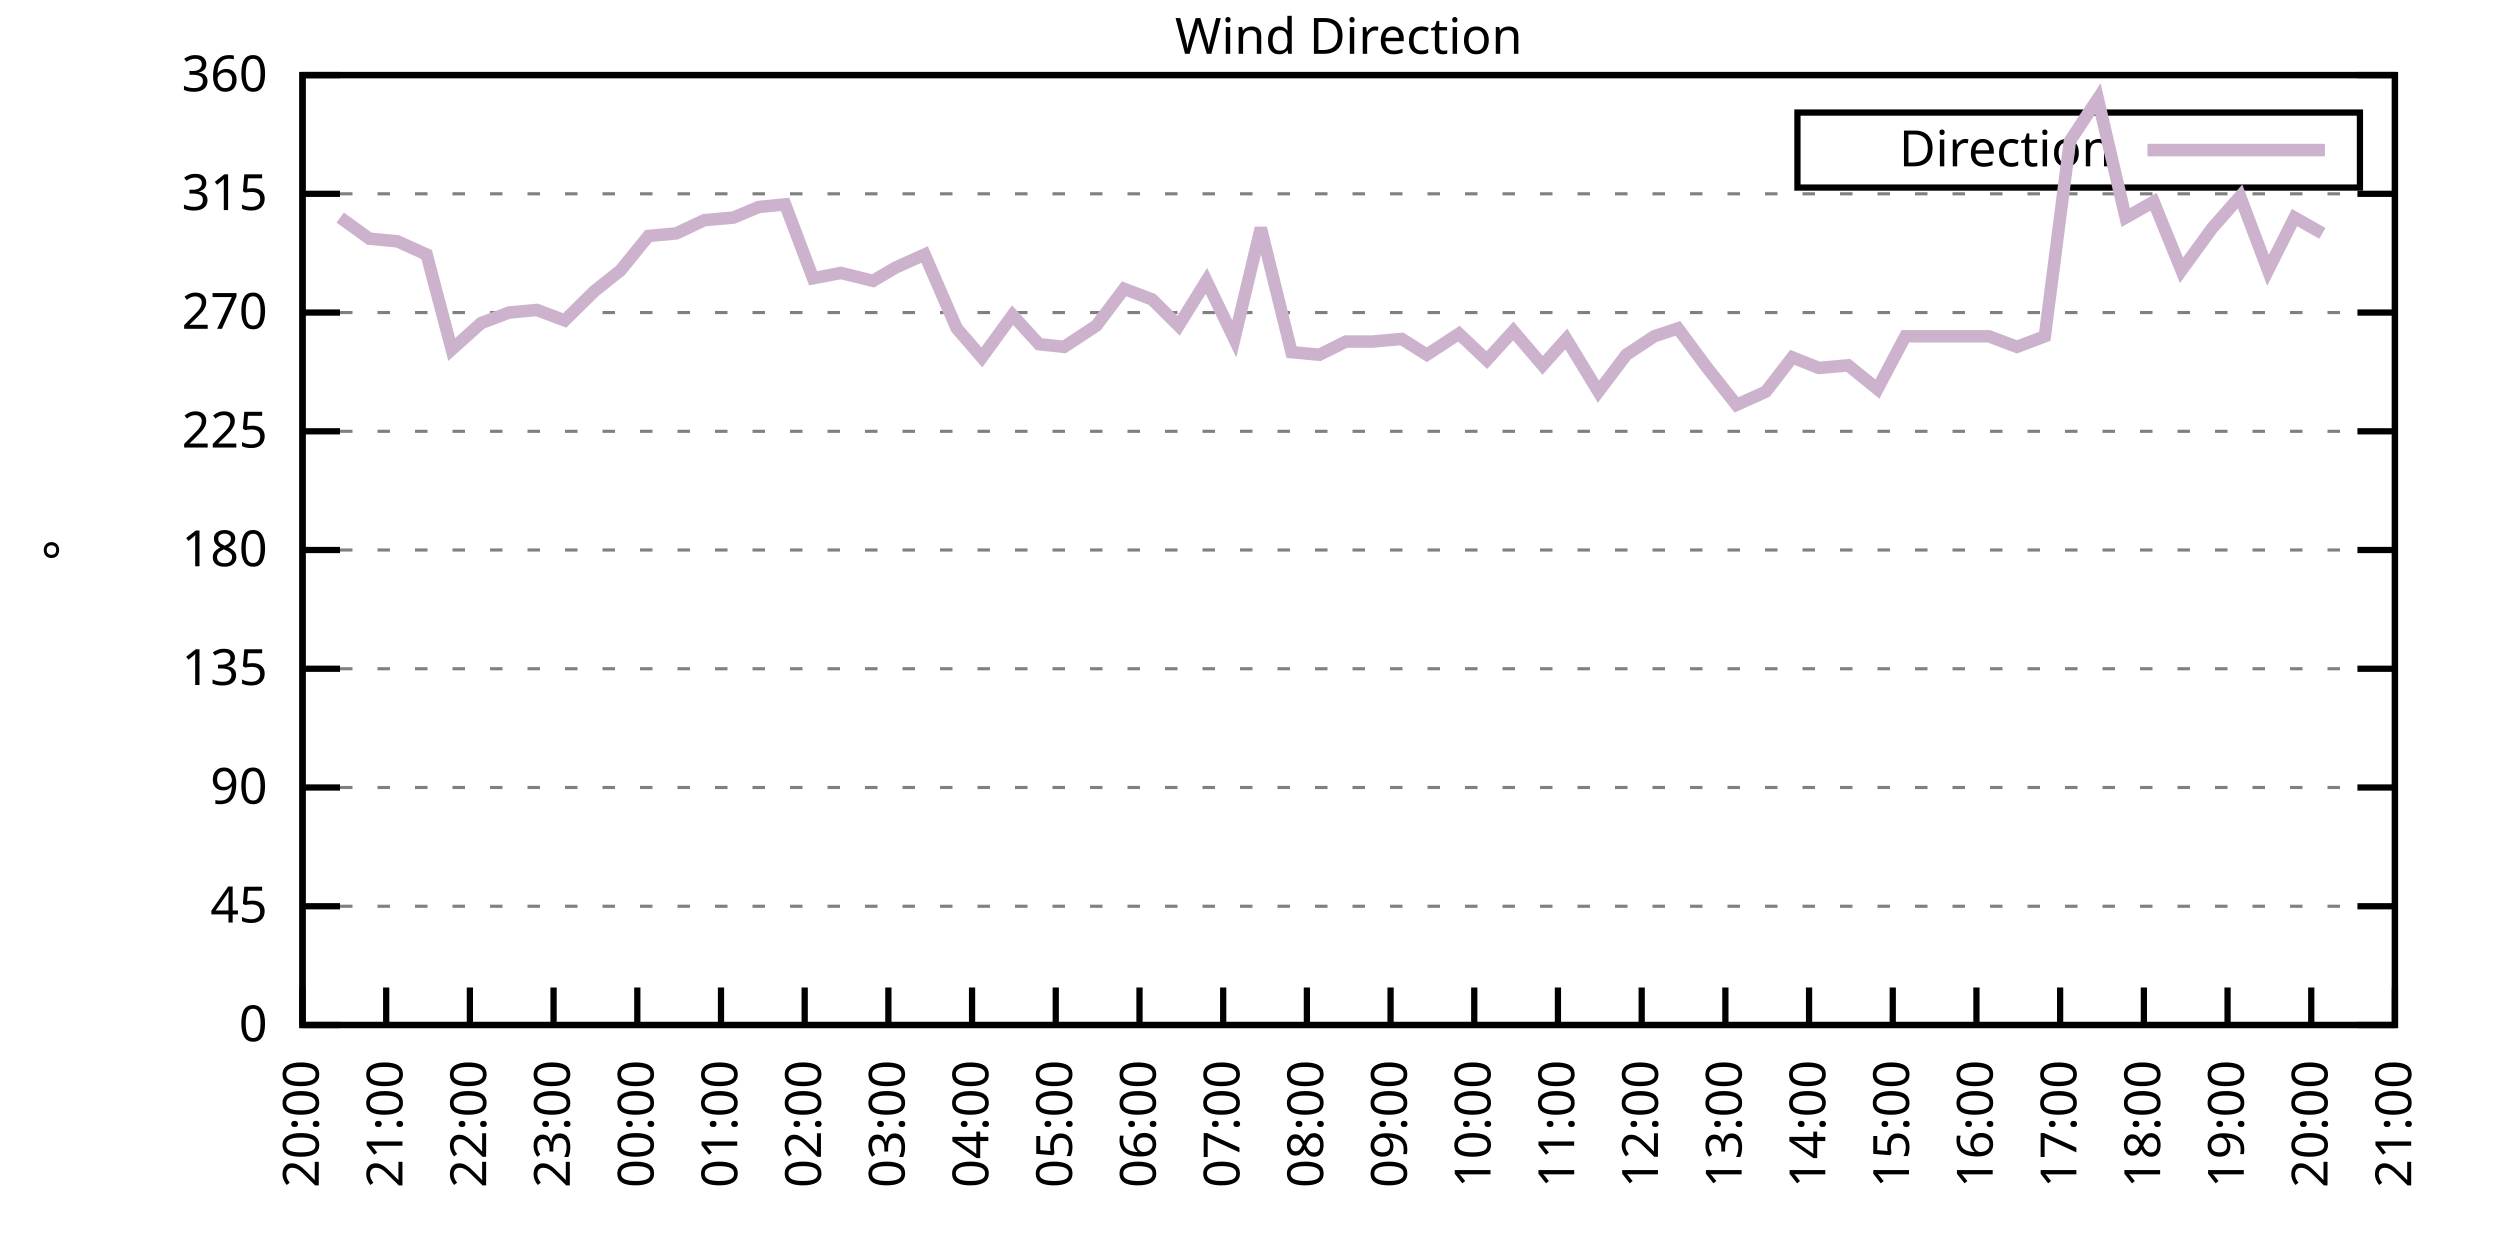
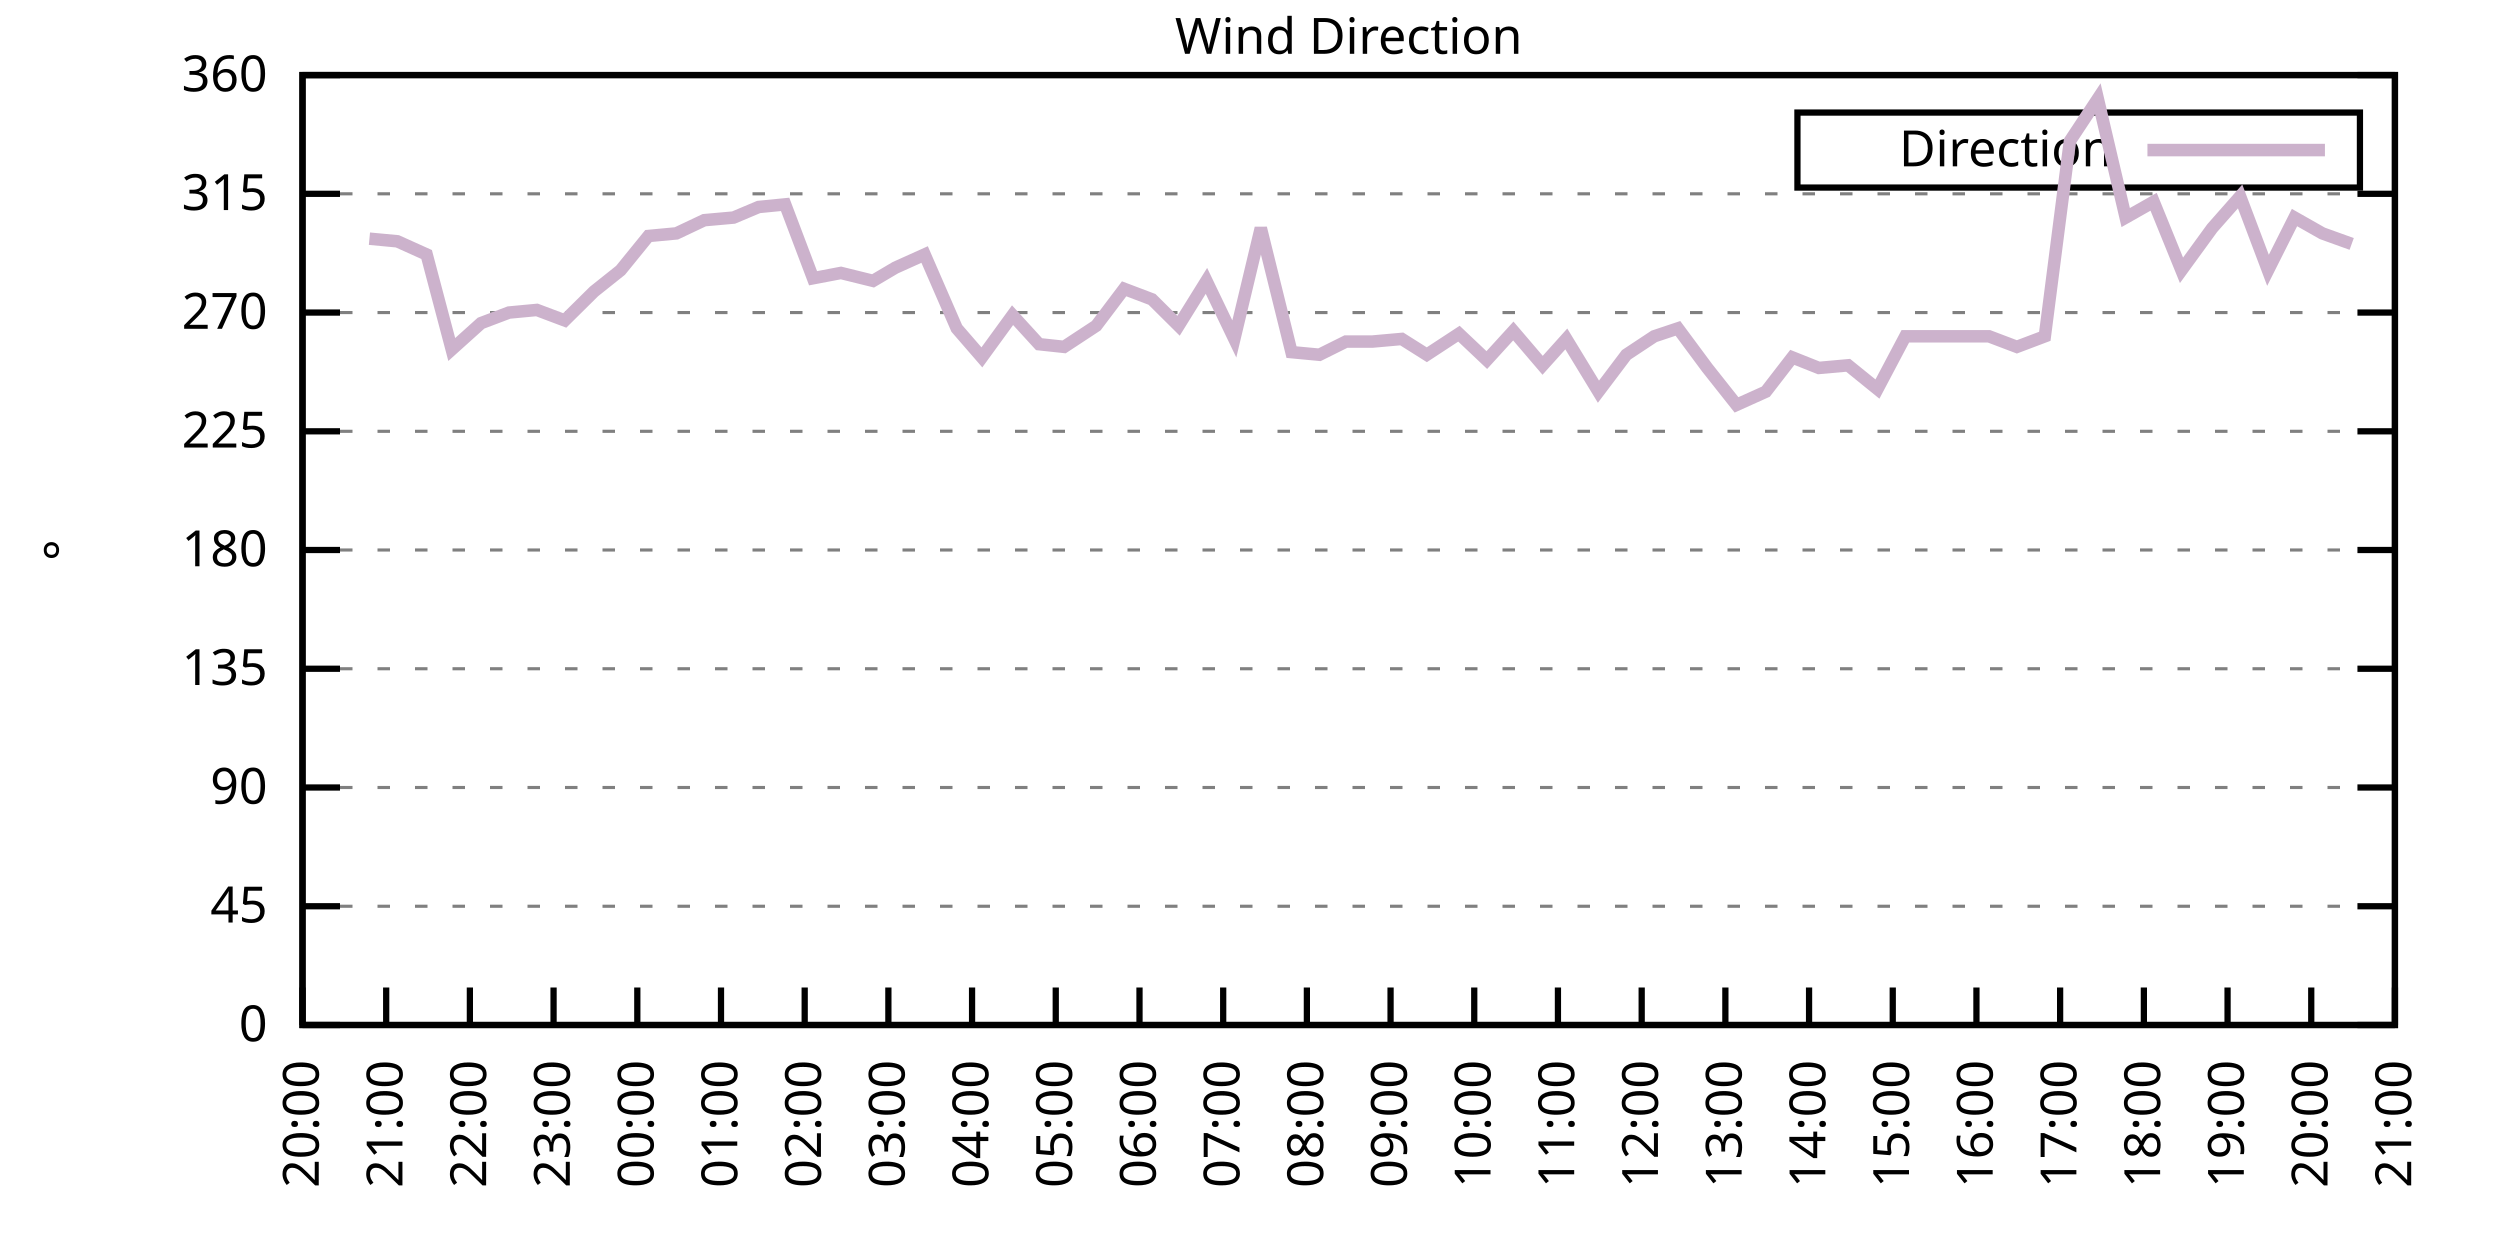
<svg xmlns="http://www.w3.org/2000/svg" xmlns:xlink="http://www.w3.org/1999/xlink" width="400" height="200" viewBox="0 0 400 200">
  <g id="gnuplot_canvas">
    <rect x="0" y="0" width="400" height="200" fill="none" />
    <defs>
      <circle id="gpDot" r="0.5" stroke-width="0.5" stroke="currentColor" />
      <path id="gpPt0" stroke-width="0.333" stroke="currentColor" d="M-1,0 h2 M0,-1 v2" />
      <path id="gpPt1" stroke-width="0.333" stroke="currentColor" d="M-1,-1 L1,1 M1,-1 L-1,1" />
      <path id="gpPt2" stroke-width="0.333" stroke="currentColor" d="M-1,0 L1,0 M0,-1 L0,1 M-1,-1 L1,1 M-1,1 L1,-1" />
      <rect id="gpPt3" stroke-width="0.333" stroke="currentColor" x="-1" y="-1" width="2" height="2" />
      <rect id="gpPt4" stroke-width="0.333" stroke="currentColor" fill="currentColor" x="-1" y="-1" width="2" height="2" />
      <circle id="gpPt5" stroke-width="0.333" stroke="currentColor" cx="0" cy="0" r="1" />
      <use xlink:href="#gpPt5" id="gpPt6" fill="currentColor" stroke="none" />
      <path id="gpPt7" stroke-width="0.333" stroke="currentColor" d="M0,-1.33 L-1.33,0.67 L1.33,0.67 z" />
      <use xlink:href="#gpPt7" id="gpPt8" fill="currentColor" stroke="none" />
      <use xlink:href="#gpPt7" id="gpPt9" stroke="currentColor" transform="rotate(180)" />
      <use xlink:href="#gpPt9" id="gpPt10" fill="currentColor" stroke="none" />
      <use xlink:href="#gpPt3" id="gpPt11" stroke="currentColor" transform="rotate(45)" />
      <use xlink:href="#gpPt11" id="gpPt12" fill="currentColor" stroke="none" />
      <path id="gpPt13" stroke-width="0.333" stroke="currentColor" d="M0,1.330 L1.265,0.411 L0.782,-1.067 L-0.782,-1.076 L-1.265,0.411 z" />
      <use xlink:href="#gpPt13" id="gpPt14" fill="currentColor" stroke="none" />
      <filter id="textbox" filterUnits="objectBoundingBox" x="0" y="0" height="1" width="1">
        <feFlood flood-color="white" flood-opacity="1" result="bgnd" />
        <feComposite in="SourceGraphic" in2="bgnd" operator="atop" />
      </filter>
      <filter id="greybox" filterUnits="objectBoundingBox" x="0" y="0" height="1" width="1">
        <feFlood flood-color="lightgrey" flood-opacity="1" result="grey" />
        <feComposite in="SourceGraphic" in2="grey" operator="atop" />
      </filter>
    </defs>
    <g fill="none" color="white" stroke="currentColor" stroke-width="1.00" stroke-linecap="butt" stroke-linejoin="miter">
</g>
    <g fill="none" color="black" stroke="currentColor" stroke-width="1.00" stroke-linecap="butt" stroke-linejoin="miter">
      <g stroke="none" shape-rendering="crispEdges">
        <polygon fill="rgb(255, 255, 255)" points="48.40,164.00 383.18,164.00 383.18,12.02 48.40,12.02 " />
      </g>
    </g>
    <g fill="none" color="black" stroke="currentColor" stroke-width="1.00" stroke-linecap="butt" stroke-linejoin="miter">
</g>
    <g fill="none" color="black" stroke="black" stroke-width="0.50" stroke-linecap="butt" stroke-linejoin="miter">
</g>
    <g fill="none" color="gray" stroke="currentColor" stroke-width="0.50" stroke-linecap="butt" stroke-linejoin="miter">
      <path stroke="gray" stroke-dasharray="2,4" class="gridline" d="M48.40,164.00 L383.19,164.00  " />
    </g>
    <g fill="none" color="gray" stroke="gray" stroke-width="1.00" stroke-linecap="butt" stroke-linejoin="miter">
</g>
    <g fill="none" color="black" stroke="currentColor" stroke-width="1.00" stroke-linecap="butt" stroke-linejoin="miter">
      <path stroke="black" d="M48.40,164.00 L54.40,164.00 M383.19,164.00 L377.19,164.00  " />
      <g transform="translate(42.80,166.60)" stroke="none" fill="black" font-family="Sans" font-size="8.00" text-anchor="end">
        <text>
          <tspan font-family="Sans"> 0</tspan>
        </text>
      </g>
    </g>
    <g fill="none" color="black" stroke="currentColor" stroke-width="1.00" stroke-linecap="butt" stroke-linejoin="miter">
</g>
    <g fill="none" color="black" stroke="black" stroke-width="0.50" stroke-linecap="butt" stroke-linejoin="miter">
</g>
    <g fill="none" color="gray" stroke="currentColor" stroke-width="0.50" stroke-linecap="butt" stroke-linejoin="miter">
      <path stroke="gray" stroke-dasharray="2,4" class="gridline" d="M48.40,145.00 L383.19,145.00  " />
    </g>
    <g fill="none" color="gray" stroke="gray" stroke-width="1.00" stroke-linecap="butt" stroke-linejoin="miter">
</g>
    <g fill="none" color="black" stroke="currentColor" stroke-width="1.00" stroke-linecap="butt" stroke-linejoin="miter">
      <path stroke="black" d="M48.40,145.00 L54.40,145.00 M383.19,145.00 L377.19,145.00  " />
      <g transform="translate(42.80,147.60)" stroke="none" fill="black" font-family="Sans" font-size="8.00" text-anchor="end">
        <text>
          <tspan font-family="Sans"> 45</tspan>
        </text>
      </g>
    </g>
    <g fill="none" color="black" stroke="currentColor" stroke-width="1.00" stroke-linecap="butt" stroke-linejoin="miter">
</g>
    <g fill="none" color="black" stroke="black" stroke-width="0.50" stroke-linecap="butt" stroke-linejoin="miter">
</g>
    <g fill="none" color="gray" stroke="currentColor" stroke-width="0.50" stroke-linecap="butt" stroke-linejoin="miter">
      <path stroke="gray" stroke-dasharray="2,4" class="gridline" d="M48.40,126.00 L383.19,126.00  " />
    </g>
    <g fill="none" color="gray" stroke="gray" stroke-width="1.00" stroke-linecap="butt" stroke-linejoin="miter">
</g>
    <g fill="none" color="black" stroke="currentColor" stroke-width="1.00" stroke-linecap="butt" stroke-linejoin="miter">
      <path stroke="black" d="M48.40,126.00 L54.40,126.00 M383.19,126.00 L377.19,126.00  " />
      <g transform="translate(42.80,128.60)" stroke="none" fill="black" font-family="Sans" font-size="8.00" text-anchor="end">
        <text>
          <tspan font-family="Sans"> 90</tspan>
        </text>
      </g>
    </g>
    <g fill="none" color="black" stroke="currentColor" stroke-width="1.00" stroke-linecap="butt" stroke-linejoin="miter">
</g>
    <g fill="none" color="black" stroke="black" stroke-width="0.50" stroke-linecap="butt" stroke-linejoin="miter">
</g>
    <g fill="none" color="gray" stroke="currentColor" stroke-width="0.50" stroke-linecap="butt" stroke-linejoin="miter">
      <path stroke="gray" stroke-dasharray="2,4" class="gridline" d="M48.40,107.00 L383.19,107.00  " />
    </g>
    <g fill="none" color="gray" stroke="gray" stroke-width="1.00" stroke-linecap="butt" stroke-linejoin="miter">
</g>
    <g fill="none" color="black" stroke="currentColor" stroke-width="1.00" stroke-linecap="butt" stroke-linejoin="miter">
      <path stroke="black" d="M48.40,107.00 L54.40,107.00 M383.19,107.00 L377.19,107.00  " />
      <g transform="translate(42.80,109.60)" stroke="none" fill="black" font-family="Sans" font-size="8.00" text-anchor="end">
        <text>
          <tspan font-family="Sans"> 135</tspan>
        </text>
      </g>
    </g>
    <g fill="none" color="black" stroke="currentColor" stroke-width="1.00" stroke-linecap="butt" stroke-linejoin="miter">
</g>
    <g fill="none" color="black" stroke="black" stroke-width="0.50" stroke-linecap="butt" stroke-linejoin="miter">
</g>
    <g fill="none" color="gray" stroke="currentColor" stroke-width="0.50" stroke-linecap="butt" stroke-linejoin="miter">
      <path stroke="gray" stroke-dasharray="2,4" class="gridline" d="M48.40,88.00 L383.19,88.00  " />
    </g>
    <g fill="none" color="gray" stroke="gray" stroke-width="1.00" stroke-linecap="butt" stroke-linejoin="miter">
</g>
    <g fill="none" color="black" stroke="currentColor" stroke-width="1.00" stroke-linecap="butt" stroke-linejoin="miter">
      <path stroke="black" d="M48.40,88.00 L54.40,88.00 M383.19,88.00 L377.19,88.00  " />
      <g transform="translate(42.80,90.60)" stroke="none" fill="black" font-family="Sans" font-size="8.00" text-anchor="end">
        <text>
          <tspan font-family="Sans"> 180</tspan>
        </text>
      </g>
    </g>
    <g fill="none" color="black" stroke="currentColor" stroke-width="1.00" stroke-linecap="butt" stroke-linejoin="miter">
</g>
    <g fill="none" color="black" stroke="black" stroke-width="0.50" stroke-linecap="butt" stroke-linejoin="miter">
</g>
    <g fill="none" color="gray" stroke="currentColor" stroke-width="0.50" stroke-linecap="butt" stroke-linejoin="miter">
      <path stroke="gray" stroke-dasharray="2,4" class="gridline" d="M48.40,69.01 L383.19,69.01  " />
    </g>
    <g fill="none" color="gray" stroke="gray" stroke-width="1.00" stroke-linecap="butt" stroke-linejoin="miter">
</g>
    <g fill="none" color="black" stroke="currentColor" stroke-width="1.00" stroke-linecap="butt" stroke-linejoin="miter">
      <path stroke="black" d="M48.40,69.01 L54.40,69.01 M383.19,69.01 L377.19,69.01  " />
      <g transform="translate(42.80,71.61)" stroke="none" fill="black" font-family="Sans" font-size="8.00" text-anchor="end">
        <text>
          <tspan font-family="Sans"> 225</tspan>
        </text>
      </g>
    </g>
    <g fill="none" color="black" stroke="currentColor" stroke-width="1.00" stroke-linecap="butt" stroke-linejoin="miter">
</g>
    <g fill="none" color="black" stroke="black" stroke-width="0.50" stroke-linecap="butt" stroke-linejoin="miter">
</g>
    <g fill="none" color="gray" stroke="currentColor" stroke-width="0.50" stroke-linecap="butt" stroke-linejoin="miter">
      <path stroke="gray" stroke-dasharray="2,4" class="gridline" d="M48.40,50.01 L383.19,50.01  " />
    </g>
    <g fill="none" color="gray" stroke="gray" stroke-width="1.00" stroke-linecap="butt" stroke-linejoin="miter">
</g>
    <g fill="none" color="black" stroke="currentColor" stroke-width="1.00" stroke-linecap="butt" stroke-linejoin="miter">
      <path stroke="black" d="M48.40,50.01 L54.40,50.01 M383.19,50.01 L377.19,50.01  " />
      <g transform="translate(42.80,52.61)" stroke="none" fill="black" font-family="Sans" font-size="8.00" text-anchor="end">
        <text>
          <tspan font-family="Sans"> 270</tspan>
        </text>
      </g>
    </g>
    <g fill="none" color="black" stroke="currentColor" stroke-width="1.00" stroke-linecap="butt" stroke-linejoin="miter">
</g>
    <g fill="none" color="black" stroke="black" stroke-width="0.50" stroke-linecap="butt" stroke-linejoin="miter">
</g>
    <g fill="none" color="gray" stroke="currentColor" stroke-width="0.50" stroke-linecap="butt" stroke-linejoin="miter">
      <path stroke="gray" stroke-dasharray="2,4" class="gridline" d="M48.40,31.01 L383.19,31.01  " />
    </g>
    <g fill="none" color="gray" stroke="gray" stroke-width="1.00" stroke-linecap="butt" stroke-linejoin="miter">
</g>
    <g fill="none" color="black" stroke="currentColor" stroke-width="1.00" stroke-linecap="butt" stroke-linejoin="miter">
      <path stroke="black" d="M48.40,31.01 L54.40,31.01 M383.19,31.01 L377.19,31.01  " />
      <g transform="translate(42.80,33.61)" stroke="none" fill="black" font-family="Sans" font-size="8.00" text-anchor="end">
        <text>
          <tspan font-family="Sans"> 315</tspan>
        </text>
      </g>
    </g>
    <g fill="none" color="black" stroke="currentColor" stroke-width="1.00" stroke-linecap="butt" stroke-linejoin="miter">
</g>
    <g fill="none" color="black" stroke="black" stroke-width="0.50" stroke-linecap="butt" stroke-linejoin="miter">
</g>
    <g fill="none" color="gray" stroke="currentColor" stroke-width="0.50" stroke-linecap="butt" stroke-linejoin="miter">
      <path stroke="gray" stroke-dasharray="2,4" class="gridline" d="M48.40,12.01 L383.19,12.01  " />
    </g>
    <g fill="none" color="gray" stroke="gray" stroke-width="1.00" stroke-linecap="butt" stroke-linejoin="miter">
</g>
    <g fill="none" color="black" stroke="currentColor" stroke-width="1.00" stroke-linecap="butt" stroke-linejoin="miter">
      <path stroke="black" d="M48.40,12.01 L54.40,12.01 M383.19,12.01 L377.19,12.01  " />
      <g transform="translate(42.80,14.61)" stroke="none" fill="black" font-family="Sans" font-size="8.00" text-anchor="end">
        <text>
          <tspan font-family="Sans"> 360</tspan>
        </text>
      </g>
    </g>
    <g fill="none" color="black" stroke="currentColor" stroke-width="1.00" stroke-linecap="butt" stroke-linejoin="miter">
      <path stroke="black" d="M48.40,164.00 L48.40,158.00  " />
      <g transform="translate(51.00,169.60) rotate(270.00)" stroke="none" fill="black" font-family="Sans" font-size="8.00" text-anchor="end">
        <text>
          <tspan font-family="Sans">20:00</tspan>
        </text>
      </g>
    </g>
    <g fill="none" color="black" stroke="currentColor" stroke-width="1.00" stroke-linecap="butt" stroke-linejoin="miter">
      <path stroke="black" d="M61.79,164.00 L61.79,158.00  " />
      <g transform="translate(64.39,169.60) rotate(270.00)" stroke="none" fill="black" font-family="Sans" font-size="8.00" text-anchor="end">
        <text>
          <tspan font-family="Sans">21:00</tspan>
        </text>
      </g>
    </g>
    <g fill="none" color="black" stroke="currentColor" stroke-width="1.00" stroke-linecap="butt" stroke-linejoin="miter">
      <path stroke="black" d="M75.18,164.00 L75.18,158.00  " />
      <g transform="translate(77.78,169.60) rotate(270.00)" stroke="none" fill="black" font-family="Sans" font-size="8.00" text-anchor="end">
        <text>
          <tspan font-family="Sans">22:00</tspan>
        </text>
      </g>
    </g>
    <g fill="none" color="black" stroke="currentColor" stroke-width="1.00" stroke-linecap="butt" stroke-linejoin="miter">
      <path stroke="black" d="M88.57,164.00 L88.57,158.00  " />
      <g transform="translate(91.17,169.60) rotate(270.00)" stroke="none" fill="black" font-family="Sans" font-size="8.00" text-anchor="end">
        <text>
          <tspan font-family="Sans">23:00</tspan>
        </text>
      </g>
    </g>
    <g fill="none" color="black" stroke="currentColor" stroke-width="1.00" stroke-linecap="butt" stroke-linejoin="miter">
      <path stroke="black" d="M101.97,164.00 L101.97,158.00  " />
      <g transform="translate(104.57,169.60) rotate(270.00)" stroke="none" fill="black" font-family="Sans" font-size="8.00" text-anchor="end">
        <text>
          <tspan font-family="Sans">00:00</tspan>
        </text>
      </g>
    </g>
    <g fill="none" color="black" stroke="currentColor" stroke-width="1.00" stroke-linecap="butt" stroke-linejoin="miter">
      <path stroke="black" d="M115.36,164.00 L115.36,158.00  " />
      <g transform="translate(117.96,169.60) rotate(270.00)" stroke="none" fill="black" font-family="Sans" font-size="8.00" text-anchor="end">
        <text>
          <tspan font-family="Sans">01:00</tspan>
        </text>
      </g>
    </g>
    <g fill="none" color="black" stroke="currentColor" stroke-width="1.00" stroke-linecap="butt" stroke-linejoin="miter">
      <path stroke="black" d="M128.75,164.00 L128.75,158.00  " />
      <g transform="translate(131.35,169.60) rotate(270.00)" stroke="none" fill="black" font-family="Sans" font-size="8.00" text-anchor="end">
        <text>
          <tspan font-family="Sans">02:00</tspan>
        </text>
      </g>
    </g>
    <g fill="none" color="black" stroke="currentColor" stroke-width="1.00" stroke-linecap="butt" stroke-linejoin="miter">
      <path stroke="black" d="M142.14,164.00 L142.14,158.00  " />
      <g transform="translate(144.74,169.60) rotate(270.00)" stroke="none" fill="black" font-family="Sans" font-size="8.00" text-anchor="end">
        <text>
          <tspan font-family="Sans">03:00</tspan>
        </text>
      </g>
    </g>
    <g fill="none" color="black" stroke="currentColor" stroke-width="1.00" stroke-linecap="butt" stroke-linejoin="miter">
      <path stroke="black" d="M155.53,164.00 L155.53,158.00  " />
      <g transform="translate(158.13,169.60) rotate(270.00)" stroke="none" fill="black" font-family="Sans" font-size="8.00" text-anchor="end">
        <text>
          <tspan font-family="Sans">04:00</tspan>
        </text>
      </g>
    </g>
    <g fill="none" color="black" stroke="currentColor" stroke-width="1.00" stroke-linecap="butt" stroke-linejoin="miter">
      <path stroke="black" d="M168.92,164.00 L168.92,158.00  " />
      <g transform="translate(171.52,169.60) rotate(270.00)" stroke="none" fill="black" font-family="Sans" font-size="8.00" text-anchor="end">
        <text>
          <tspan font-family="Sans">05:00</tspan>
        </text>
      </g>
    </g>
    <g fill="none" color="black" stroke="currentColor" stroke-width="1.00" stroke-linecap="butt" stroke-linejoin="miter">
      <path stroke="black" d="M182.32,164.00 L182.32,158.00  " />
      <g transform="translate(184.92,169.60) rotate(270.00)" stroke="none" fill="black" font-family="Sans" font-size="8.00" text-anchor="end">
        <text>
          <tspan font-family="Sans">06:00</tspan>
        </text>
      </g>
    </g>
    <g fill="none" color="black" stroke="currentColor" stroke-width="1.00" stroke-linecap="butt" stroke-linejoin="miter">
      <path stroke="black" d="M195.71,164.00 L195.71,158.00  " />
      <g transform="translate(198.31,169.60) rotate(270.00)" stroke="none" fill="black" font-family="Sans" font-size="8.00" text-anchor="end">
        <text>
          <tspan font-family="Sans">07:00</tspan>
        </text>
      </g>
    </g>
    <g fill="none" color="black" stroke="currentColor" stroke-width="1.00" stroke-linecap="butt" stroke-linejoin="miter">
      <path stroke="black" d="M209.10,164.00 L209.10,158.00  " />
      <g transform="translate(211.70,169.60) rotate(270.00)" stroke="none" fill="black" font-family="Sans" font-size="8.00" text-anchor="end">
        <text>
          <tspan font-family="Sans">08:00</tspan>
        </text>
      </g>
    </g>
    <g fill="none" color="black" stroke="currentColor" stroke-width="1.00" stroke-linecap="butt" stroke-linejoin="miter">
      <path stroke="black" d="M222.49,164.00 L222.49,158.00  " />
      <g transform="translate(225.09,169.60) rotate(270.00)" stroke="none" fill="black" font-family="Sans" font-size="8.00" text-anchor="end">
        <text>
          <tspan font-family="Sans">09:00</tspan>
        </text>
      </g>
    </g>
    <g fill="none" color="black" stroke="currentColor" stroke-width="1.00" stroke-linecap="butt" stroke-linejoin="miter">
      <path stroke="black" d="M235.88,164.00 L235.88,158.00  " />
      <g transform="translate(238.48,169.60) rotate(270.00)" stroke="none" fill="black" font-family="Sans" font-size="8.00" text-anchor="end">
        <text>
          <tspan font-family="Sans">10:00</tspan>
        </text>
      </g>
    </g>
    <g fill="none" color="black" stroke="currentColor" stroke-width="1.00" stroke-linecap="butt" stroke-linejoin="miter">
      <path stroke="black" d="M249.27,164.00 L249.27,158.00  " />
      <g transform="translate(251.87,169.60) rotate(270.00)" stroke="none" fill="black" font-family="Sans" font-size="8.00" text-anchor="end">
        <text>
          <tspan font-family="Sans">11:00</tspan>
        </text>
      </g>
    </g>
    <g fill="none" color="black" stroke="currentColor" stroke-width="1.00" stroke-linecap="butt" stroke-linejoin="miter">
      <path stroke="black" d="M262.67,164.00 L262.67,158.00  " />
      <g transform="translate(265.27,169.60) rotate(270.00)" stroke="none" fill="black" font-family="Sans" font-size="8.00" text-anchor="end">
        <text>
          <tspan font-family="Sans">12:00</tspan>
        </text>
      </g>
    </g>
    <g fill="none" color="black" stroke="currentColor" stroke-width="1.00" stroke-linecap="butt" stroke-linejoin="miter">
      <path stroke="black" d="M276.06,164.00 L276.06,158.00  " />
      <g transform="translate(278.66,169.60) rotate(270.00)" stroke="none" fill="black" font-family="Sans" font-size="8.00" text-anchor="end">
        <text>
          <tspan font-family="Sans">13:00</tspan>
        </text>
      </g>
    </g>
    <g fill="none" color="black" stroke="currentColor" stroke-width="1.00" stroke-linecap="butt" stroke-linejoin="miter">
      <path stroke="black" d="M289.45,164.00 L289.45,158.00  " />
      <g transform="translate(292.05,169.60) rotate(270.00)" stroke="none" fill="black" font-family="Sans" font-size="8.00" text-anchor="end">
        <text>
          <tspan font-family="Sans">14:00</tspan>
        </text>
      </g>
    </g>
    <g fill="none" color="black" stroke="currentColor" stroke-width="1.00" stroke-linecap="butt" stroke-linejoin="miter">
      <path stroke="black" d="M302.84,164.00 L302.84,158.00  " />
      <g transform="translate(305.44,169.60) rotate(270.00)" stroke="none" fill="black" font-family="Sans" font-size="8.00" text-anchor="end">
        <text>
          <tspan font-family="Sans">15:00</tspan>
        </text>
      </g>
    </g>
    <g fill="none" color="black" stroke="currentColor" stroke-width="1.00" stroke-linecap="butt" stroke-linejoin="miter">
      <path stroke="black" d="M316.23,164.00 L316.23,158.00  " />
      <g transform="translate(318.83,169.60) rotate(270.00)" stroke="none" fill="black" font-family="Sans" font-size="8.00" text-anchor="end">
        <text>
          <tspan font-family="Sans">16:00</tspan>
        </text>
      </g>
    </g>
    <g fill="none" color="black" stroke="currentColor" stroke-width="1.00" stroke-linecap="butt" stroke-linejoin="miter">
      <path stroke="black" d="M329.62,164.00 L329.62,158.00  " />
      <g transform="translate(332.22,169.60) rotate(270.00)" stroke="none" fill="black" font-family="Sans" font-size="8.00" text-anchor="end">
        <text>
          <tspan font-family="Sans">17:00</tspan>
        </text>
      </g>
    </g>
    <g fill="none" color="black" stroke="currentColor" stroke-width="1.00" stroke-linecap="butt" stroke-linejoin="miter">
      <path stroke="black" d="M343.02,164.00 L343.02,158.00  " />
      <g transform="translate(345.62,169.60) rotate(270.00)" stroke="none" fill="black" font-family="Sans" font-size="8.00" text-anchor="end">
        <text>
          <tspan font-family="Sans">18:00</tspan>
        </text>
      </g>
    </g>
    <g fill="none" color="black" stroke="currentColor" stroke-width="1.00" stroke-linecap="butt" stroke-linejoin="miter">
      <path stroke="black" d="M356.41,164.00 L356.41,158.00  " />
      <g transform="translate(359.01,169.60) rotate(270.00)" stroke="none" fill="black" font-family="Sans" font-size="8.00" text-anchor="end">
        <text>
          <tspan font-family="Sans">19:00</tspan>
        </text>
      </g>
    </g>
    <g fill="none" color="black" stroke="currentColor" stroke-width="1.00" stroke-linecap="butt" stroke-linejoin="miter">
      <path stroke="black" d="M369.80,164.00 L369.80,158.00  " />
      <g transform="translate(372.40,169.60) rotate(270.00)" stroke="none" fill="black" font-family="Sans" font-size="8.00" text-anchor="end">
        <text>
          <tspan font-family="Sans">20:00</tspan>
        </text>
      </g>
    </g>
    <g fill="none" color="black" stroke="currentColor" stroke-width="1.00" stroke-linecap="butt" stroke-linejoin="miter">
      <path stroke="black" d="M383.19,164.00 L383.19,158.00  " />
      <g transform="translate(385.79,169.60) rotate(270.00)" stroke="none" fill="black" font-family="Sans" font-size="8.00" text-anchor="end">
        <text>
          <tspan font-family="Sans">21:00</tspan>
        </text>
      </g>
    </g>
    <g fill="none" color="black" stroke="currentColor" stroke-width="1.00" stroke-linecap="butt" stroke-linejoin="miter">
</g>
    <g fill="none" color="black" stroke="currentColor" stroke-width="1.00" stroke-linecap="butt" stroke-linejoin="miter">
      <path stroke="black" d="M48.40,12.01 L48.40,164.00 L383.19,164.00 L383.19,12.01 L48.40,12.01 Z  " />
    </g>
    <g fill="none" color="black" stroke="currentColor" stroke-width="1.00" stroke-linecap="butt" stroke-linejoin="miter">
</g>
    <g fill="none" color="black" stroke="currentColor" stroke-width="1.00" stroke-linecap="butt" stroke-linejoin="miter">
      <path stroke="black" d="M287.59,30.01 L287.59,18.01 L377.59,18.01 L377.59,30.01 L287.59,30.01 Z  " />
    </g>
    <g id="Wind_direction_plot_1">
      <g fill="none" color="white" stroke="black" stroke-width="2.00" stroke-linecap="butt" stroke-linejoin="miter">
</g>
      <g fill="none" color="black" stroke="currentColor" stroke-width="2.00" stroke-linecap="butt" stroke-linejoin="miter">
        <g transform="translate(337.99,26.61)" stroke="none" fill="black" font-family="Sans" font-size="8.00" text-anchor="end">
          <text>
            <tspan font-family="Sans">Direction</tspan>
          </text>
        </g>
      </g>
      <g fill="none" color="black" stroke="currentColor" stroke-width="2.00" stroke-linecap="butt" stroke-linejoin="miter">
-         <path stroke="rgb(204, 178, 204)" d="M343.59,24.01 L371.99,24.01 M54.43,34.81 L59.11,38.19 L63.58,38.61 L68.26,40.72 L72.28,55.92 L76.97,51.70   L81.43,50.01 L85.90,49.59 L90.36,51.27 L95.05,46.63 L99.29,43.25 L103.75,37.76 L108.22,37.34 L112.68,35.23   L117.37,34.81 L121.38,33.12 L125.62,32.70 L130.09,44.52 L134.55,43.67 L139.69,44.94 L143.26,42.83 L147.94,40.72   L153.08,52.54 L157.10,57.18 L162.01,50.43 L166.25,55.07 L170.26,55.50 L175.40,52.12 L179.86,46.21 L184.32,47.90   L188.57,52.12 L193.03,44.94 L197.49,54.23 L201.73,36.50 L206.64,56.34 L211.11,56.76 L215.35,54.65 L219.59,54.65   L224.28,54.23 L228.29,56.76 L233.43,53.39 L237.89,57.61 L242.13,52.96 L246.82,58.45 L250.61,54.23 L255.75,62.67   L260.21,56.76 L264.67,53.81 L268.47,52.54 L273.16,58.87 L277.84,64.78 L282.53,62.67 L286.77,57.18 L291.01,58.87   L295.70,58.45 L300.39,62.25 L304.85,53.81 L309.09,53.81 L313.78,53.81 L318.24,53.81 L322.70,55.50 L327.17,53.81   L331.19,22.56 L335.65,15.81 L340.11,34.81 L344.58,32.28 L349.04,43.25 L353.95,36.50 L358.42,31.43 L362.88,43.25   L367.12,34.81 L371.58,37.34  " />
+         <path stroke="rgb(204, 178, 204)" d="M343.59,24.01 L371.99,24.01 M59.11,38.19 L63.58,38.61 L68.26,40.72 L72.28,55.92 L76.97,51.70 L81.43,50.01   L85.90,49.59 L90.36,51.27 L95.05,46.63 L99.29,43.25 L103.75,37.76 L108.22,37.34 L112.68,35.23 L117.37,34.81   L121.38,33.12 L125.62,32.70 L130.09,44.52 L134.55,43.67 L139.69,44.94 L143.26,42.83 L147.94,40.72 L153.08,52.54   L157.10,57.18 L162.01,50.43 L166.25,55.07 L170.26,55.50 L175.40,52.12 L179.86,46.21 L184.32,47.90 L188.57,52.12   L193.03,44.94 L197.49,54.23 L201.73,36.50 L206.64,56.34 L211.11,56.76 L215.35,54.65 L219.59,54.65 L224.28,54.23   L228.29,56.76 L233.43,53.39 L237.89,57.61 L242.13,52.96 L246.82,58.45 L250.61,54.23 L255.75,62.67 L260.21,56.76   L264.67,53.81 L268.47,52.54 L273.16,58.87 L277.84,64.78 L282.53,62.67 L286.77,57.18 L291.01,58.87 L295.70,58.45   L300.39,62.25 L304.85,53.81 L309.09,53.81 L313.78,53.81 L318.24,53.81 L322.70,55.50 L327.17,53.81 L331.19,22.56   L335.65,15.81 L340.11,34.81 L344.58,32.28 L349.04,43.25 L353.95,36.50 L358.42,31.43 L362.88,43.25 L367.12,34.81   L371.58,37.34 L376.27,39.03  " />
      </g>
    </g>
    <g fill="none" color="black" stroke="currentColor" stroke-width="2.00" stroke-linecap="butt" stroke-linejoin="miter">
</g>
    <g fill="none" color="black" stroke="black" stroke-width="1.00" stroke-linecap="butt" stroke-linejoin="miter">
</g>
    <g fill="none" color="black" stroke="currentColor" stroke-width="1.00" stroke-linecap="butt" stroke-linejoin="miter">
      <path stroke="black" d="M48.40,12.01 L48.40,164.00 L383.19,164.00 L383.19,12.01 L48.40,12.01 Z  " />
      <g transform="translate(12.80,88.01) rotate(270.00)" stroke="none" fill="black" font-family="Sans" font-size="8.00" text-anchor="middle">
        <text>
          <tspan font-family="Sans">°</tspan>
        </text>
      </g>
    </g>
    <g fill="none" color="black" stroke="currentColor" stroke-width="1.00" stroke-linecap="butt" stroke-linejoin="miter">
</g>
    <g fill="none" color="black" stroke="currentColor" stroke-width="1.00" stroke-linecap="butt" stroke-linejoin="miter">
      <g transform="translate(215.79,8.61)" stroke="none" fill="black" font-family="Sans" font-size="8.00" text-anchor="middle">
        <text>
          <tspan font-family="Sans">Wind Direction</tspan>
        </text>
      </g>
    </g>
    <g fill="none" color="black" stroke="currentColor" stroke-width="1.00" stroke-linecap="butt" stroke-linejoin="miter">
</g>
  </g>
</svg>
